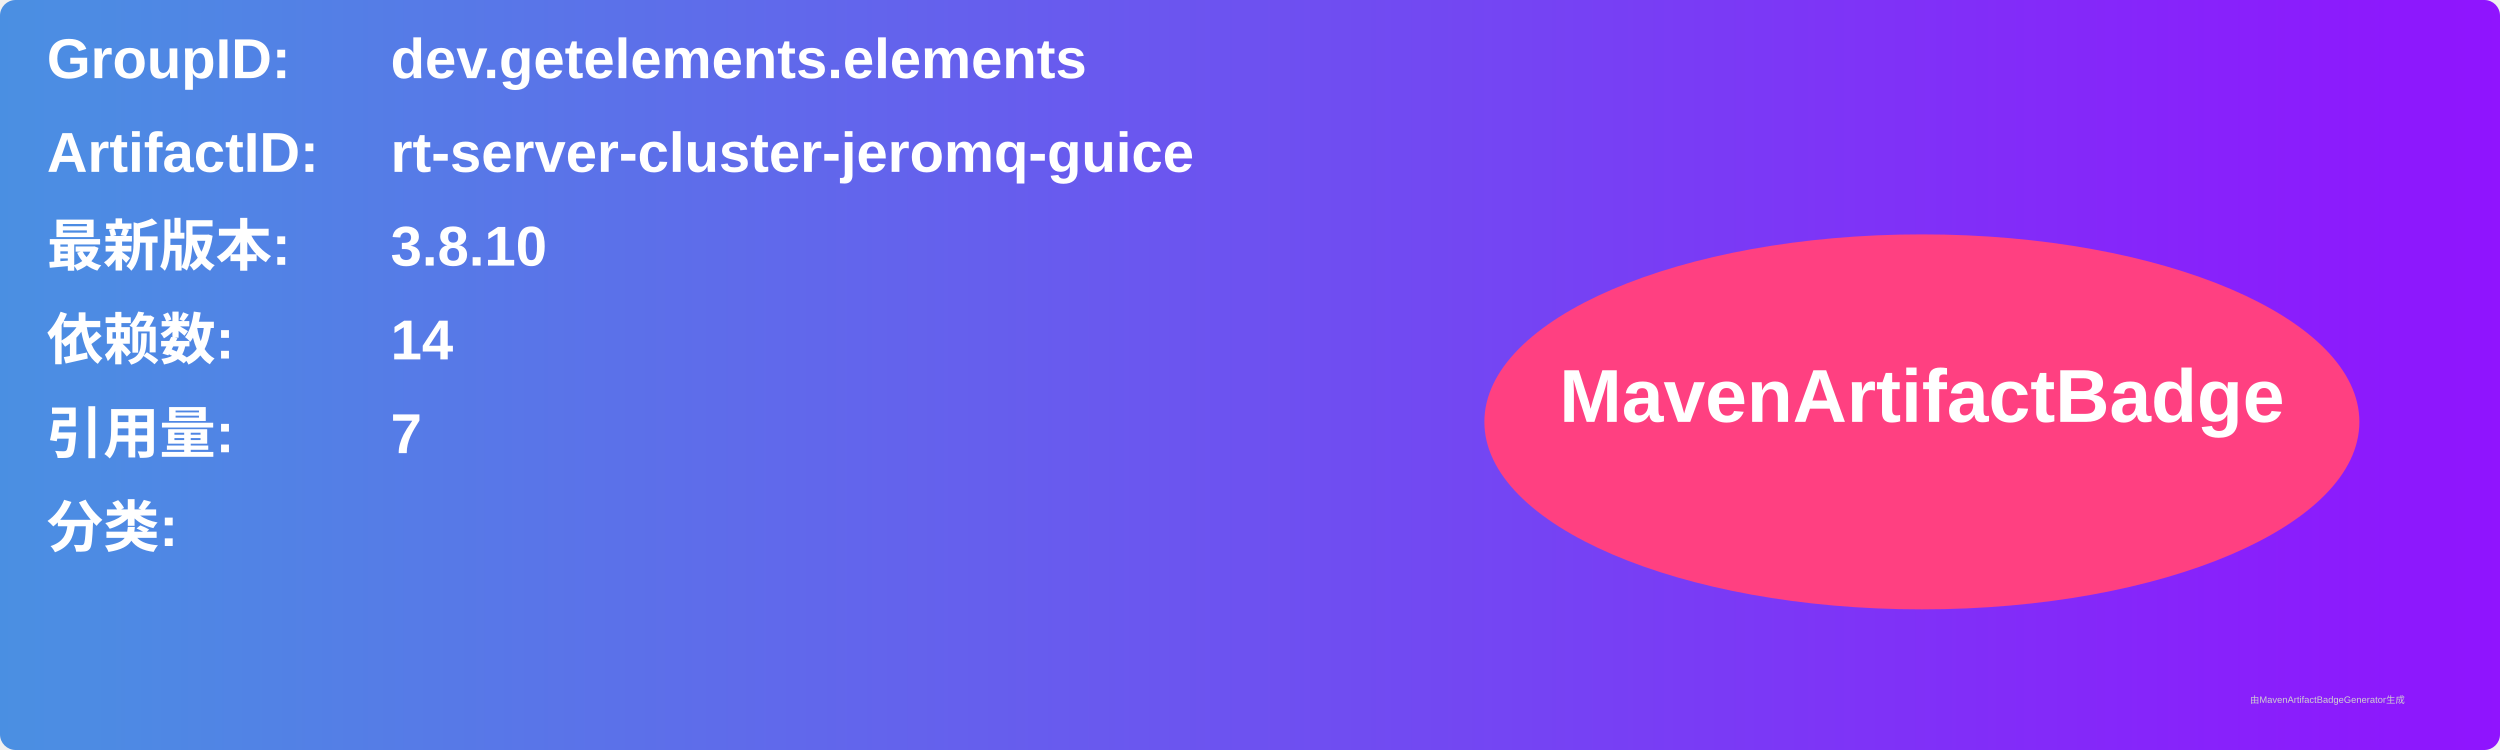
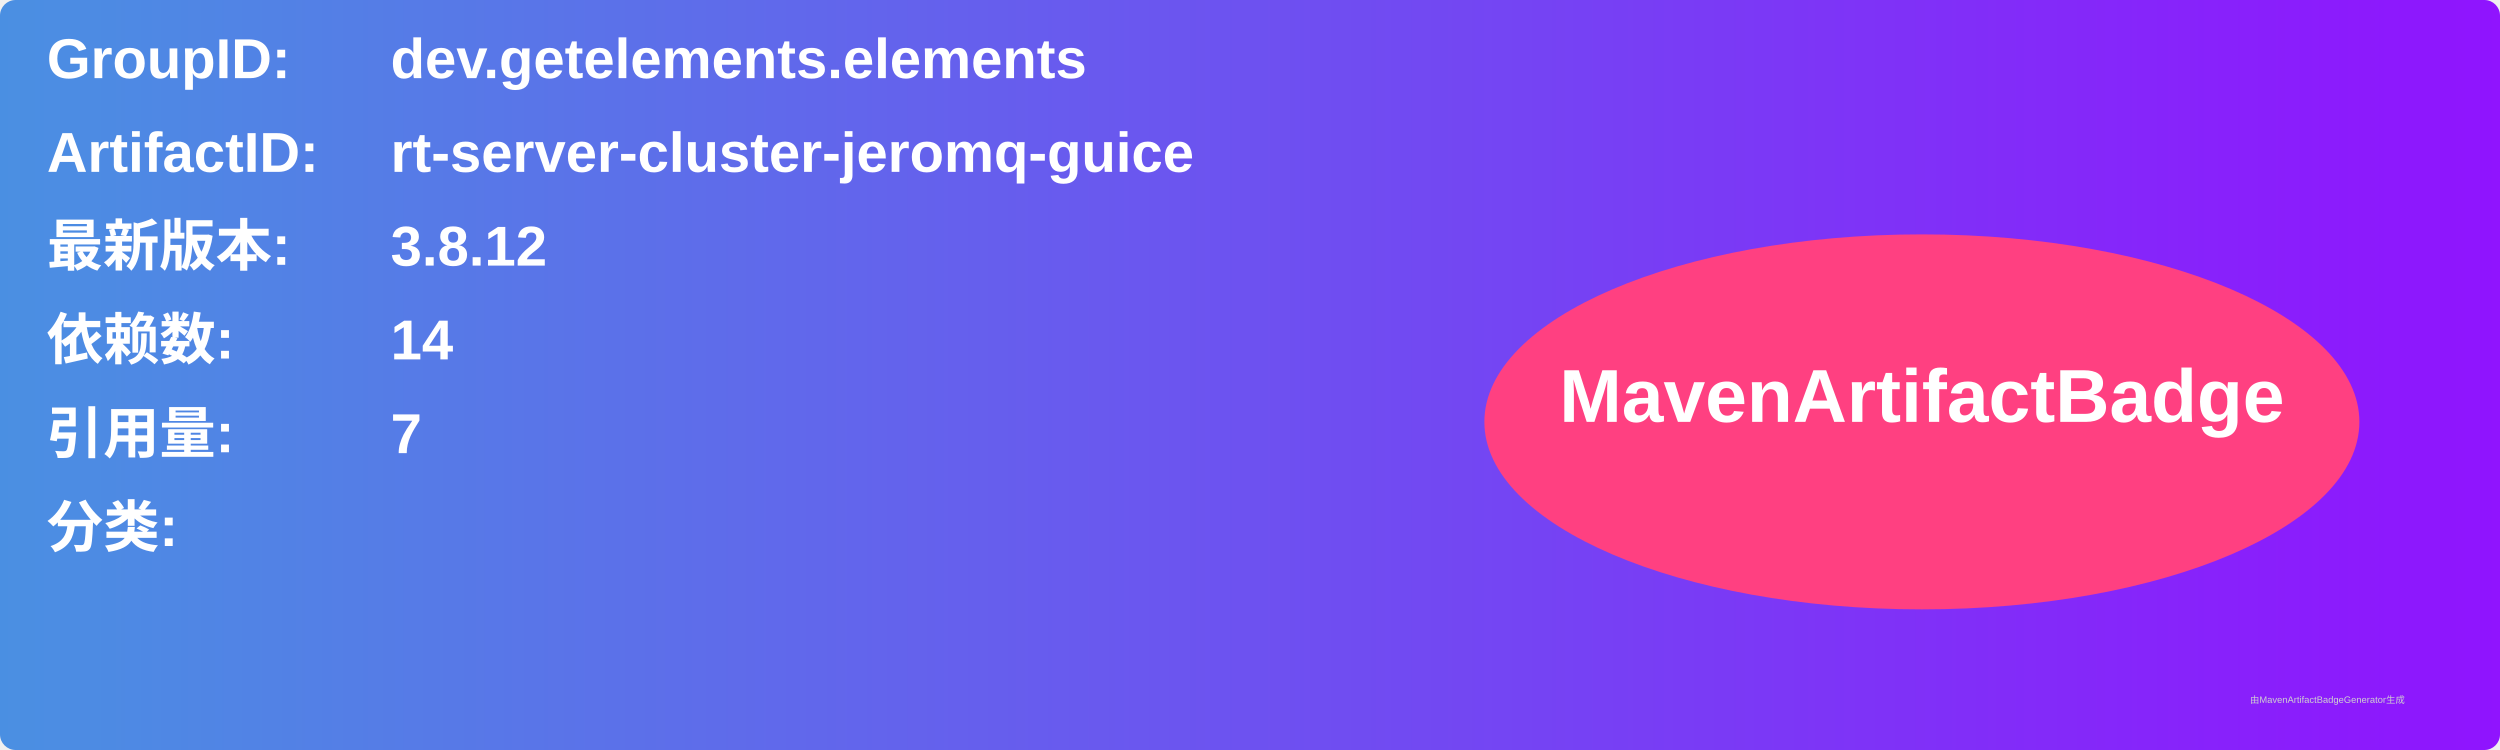
<svg xmlns="http://www.w3.org/2000/svg" width="800" height="240" viewBox="0 0 800 240">
  <linearGradient id="grad" x1="0%" y1="0%" x2="100%" y2="0%">
    <stop offset="0%" stop-color="#4a90e2" />
    <stop offset="100%" stop-color="#9013fe" />
  </linearGradient>
  <rect width="100%" height="100%" rx="5" ry="5" fill="url(#grad)" />
  <g transform="translate(15, 15)">
    <text x="0" y="10" font-family="Arial" font-size="18" fill="white" font-weight="bold" width="260">GroupID:</text>
    <text x="110" y="10" font-family="Arial" font-size="18" fill="white" font-weight="bold" width="460">dev.getelements.elements</text>
    <text x="0" y="40" font-family="Arial" font-size="18" fill="white" font-weight="bold" width="260">ArtifactID:</text>
    <text x="110" y="40" font-family="Arial" font-size="18" fill="white" font-weight="bold" width="460">rt-server-cluster-jeromq-guice</text>
    <text x="0" y="70" font-family="Arial" font-size="18" fill="white" font-weight="bold">最新版本:</text>
    <text x="110" y="70" font-family="Arial" font-size="18" fill="white" font-weight="bold">
-       <tspan font-weight="bold">3.8.10</tspan>
+       <tspan font-weight="bold">3.8.12</tspan>
    </text>
    <text x="0" y="100" font-family="Arial" font-size="18" fill="white" font-weight="bold">依赖数: </text>
    <text x="110" y="100" font-family="Arial" font-size="18" fill="white">
      <tspan font-weight="bold">14</tspan>
    </text>
    <text x="0" y="130" font-family="Arial" font-size="18" fill="white" font-weight="bold">引用量: </text>
    <text x="110" y="130" font-family="Arial" font-size="18" fill="white">
      <tspan font-weight="bold">7</tspan>
    </text>
    <text x="0" y="160" font-family="Arial" font-size="18" fill="white" font-weight="bold">分类:</text>
    <text x="10" y="190" font-family="Arial" font-size="10" fill="white">
      <tspan font-weight="bold" />
    </text>
    <ellipse cx="600" cy="120" rx="140" ry="60" fill="#ff4081" />
    <text x="600" y="120" text-anchor="middle" font-family="Arial" font-size="24" fill="white" font-weight="bold">MavenArtifactBadge</text>
  </g>
  <text x="720" y="225" font-family="Arial" font-size="3" fill="#d0d0d0">由MavenArtifactBadgeGenerator生成</text>
</svg>
